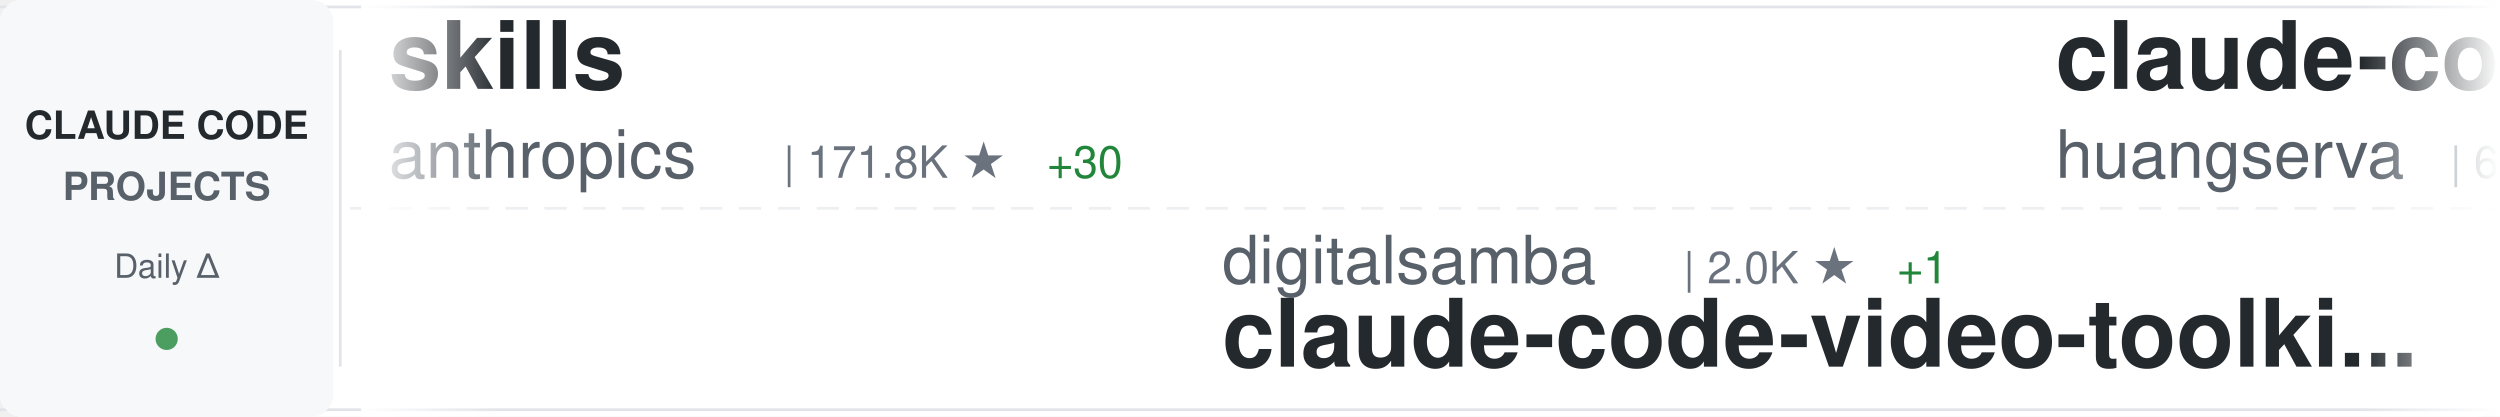
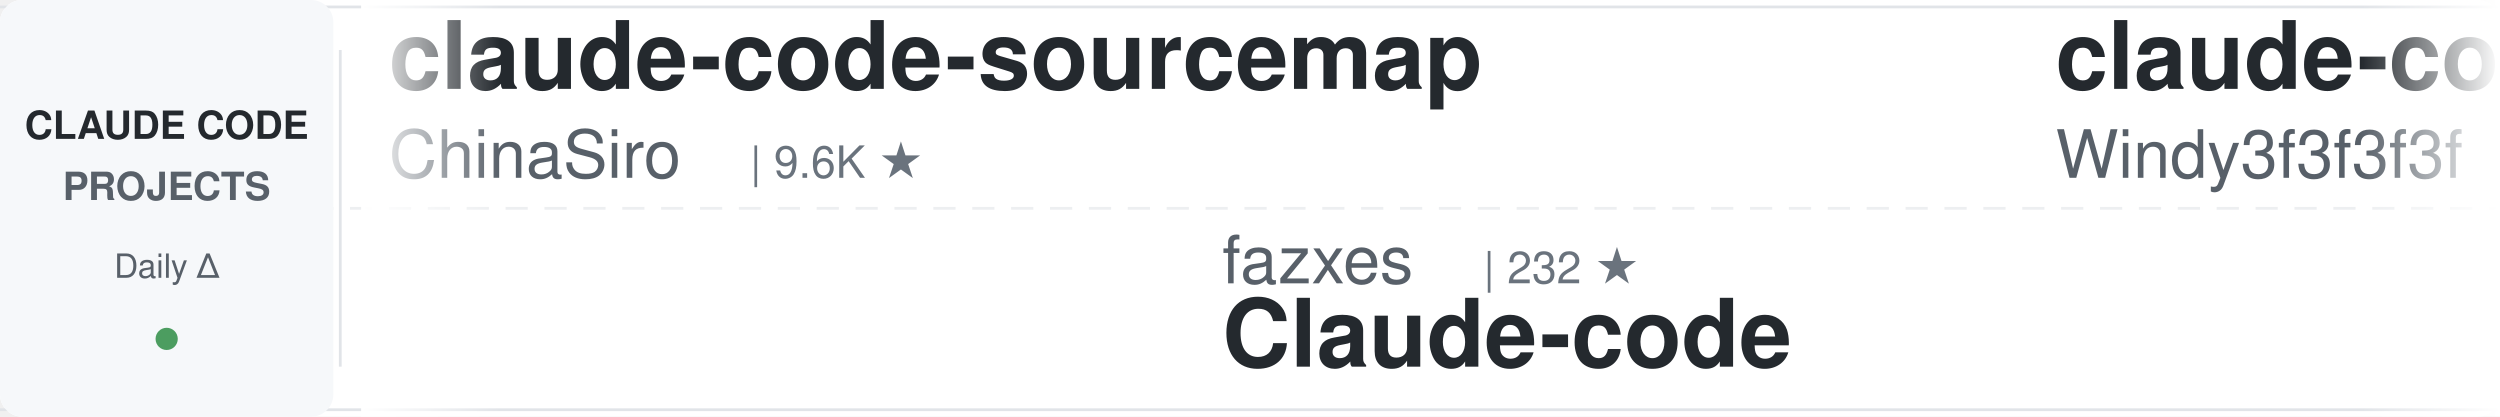
<svg xmlns="http://www.w3.org/2000/svg" width="900" height="150">
  <defs>
    <linearGradient id="awesomeLeftFade" x1="0%" y1="0%" x2="100%" y2="0%">
      <stop offset="0%" style="stop-color:#ffffff;stop-opacity:1" />
      <stop offset="100%" style="stop-color:#ffffff;stop-opacity:0" />
    </linearGradient>
    <linearGradient id="awesomeRightFade" x1="0%" y1="0%" x2="100%" y2="0%">
      <stop offset="0%" style="stop-color:#ffffff;stop-opacity:0" />
      <stop offset="100%" style="stop-color:#ffffff;stop-opacity:1" />
    </linearGradient>
  </defs>
  <rect width="900" height="150" fill="#ffffff" rx="8" />
  <rect x="0" y="2" width="900" height="1" fill="#e1e4e8" />
  <rect x="0" y="147" width="900" height="1" fill="#e1e4e8" />
  <line x1="0" y1="75" x2="900" y2="75" stroke="#e1e4e8" stroke-width="1" stroke-dasharray="8 6" opacity="0.6" />
  <rect x="0" y="0" width="120" height="150" fill="#f6f8fa" rx="8" />
  <text x="60" y="50" font-family="-apple-system, BlinkMacSystemFont, 'Segoe UI', Helvetica, Arial, sans-serif" font-size="14" font-weight="600" fill="#24292e" text-anchor="middle">CLAUDE CODE</text>
  <text x="60" y="72" font-family="-apple-system, BlinkMacSystemFont, 'Segoe UI', Helvetica, Arial, sans-serif" font-size="14" font-weight="600" fill="#586069" text-anchor="middle">PROJECTS</text>
  <text x="60" y="100" font-family="-apple-system, BlinkMacSystemFont, 'Segoe UI', Helvetica, Arial, sans-serif" font-size="12" font-weight="500" fill="#586069" text-anchor="middle">Daily Δ</text>
  <circle cx="60" cy="122" r="4" fill="#22863a" opacity="0.8" />
  <rect x="122" y="18" width="1" height="114" fill="#e1e4e8" />
  <clipPath id="awesomeTickerClip">
    <rect x="130" y="0" width="770" height="150" />
  </clipPath>
  <g clip-path="url(#awesomeTickerClip)">
    <g id="awesomeTickerItems">
      <animateTransform attributeName="transform" attributeType="XML" type="translate" from="0 0" to="-3000 0" dur="54s" repeatCount="indefinite" />
      <g transform="translate(0, 0)">
-         <text x="140" y="32" font-family="-apple-system, BlinkMacSystemFont, 'Segoe UI', Helvetica, Arial, sans-serif" font-size="34" font-weight="600" fill="#24292e">skills</text>
-         <text x="140" y="64" font-family="-apple-system, BlinkMacSystemFont, 'Segoe UI', Helvetica, Arial, sans-serif" font-size="24" font-weight="400" fill="#586069">anthropics</text>
-         <text x="282" y="64" font-family="-apple-system, BlinkMacSystemFont, 'Segoe UI', Helvetica, Arial, sans-serif" font-size="16" font-weight="500" fill="#6a737d">| 171.8K ★</text>
-         <text x="377" y="64" font-family="-apple-system, BlinkMacSystemFont, 'Segoe UI', Helvetica, Arial, sans-serif" font-size="16" font-weight="500" fill="#22863a"> +30</text>
+         <text x="140" y="32" font-family="-apple-system, BlinkMacSystemFont, 'Segoe UI', Helvetica, Arial, sans-serif" font-size="34" font-weight="600" fill="#24292e">claude-code-sourcemap</text>
+         <text x="140" y="64" font-family="-apple-system, BlinkMacSystemFont, 'Segoe UI', Helvetica, Arial, sans-serif" font-size="24" font-weight="400" fill="#586069">ChinaSiro</text>
+         <text x="270" y="64" font-family="-apple-system, BlinkMacSystemFont, 'Segoe UI', Helvetica, Arial, sans-serif" font-size="16" font-weight="500" fill="#6a737d">| 9.6K ★</text>
      </g>
      <g transform="translate(300, 0)">
-         <text x="140" y="102" font-family="-apple-system, BlinkMacSystemFont, 'Segoe UI', Helvetica, Arial, sans-serif" font-size="24" font-weight="400" fill="#586069">digitalsamba</text>
-         <text x="306" y="102" font-family="-apple-system, BlinkMacSystemFont, 'Segoe UI', Helvetica, Arial, sans-serif" font-size="16" font-weight="500" fill="#6a737d">| 2.0K ★</text>
-         <text x="383" y="102" font-family="-apple-system, BlinkMacSystemFont, 'Segoe UI', Helvetica, Arial, sans-serif" font-size="16" font-weight="500" fill="#22863a"> +1</text>
-         <text x="140" y="132" font-family="-apple-system, BlinkMacSystemFont, 'Segoe UI', Helvetica, Arial, sans-serif" font-size="34" font-weight="600" fill="#24292e">claude-code-video-toolki...</text>
+         <text x="140" y="102" font-family="-apple-system, BlinkMacSystemFont, 'Segoe UI', Helvetica, Arial, sans-serif" font-size="24" font-weight="400" fill="#586069">fazxes</text>
+         <text x="234" y="102" font-family="-apple-system, BlinkMacSystemFont, 'Segoe UI', Helvetica, Arial, sans-serif" font-size="16" font-weight="500" fill="#6a737d">| 232 ★</text>
+         <text x="140" y="132" font-family="-apple-system, BlinkMacSystemFont, 'Segoe UI', Helvetica, Arial, sans-serif" font-size="34" font-weight="600" fill="#24292e">Claude-code</text>
      </g>
      <g transform="translate(600, 0)">
-         <text x="140" y="32" font-family="-apple-system, BlinkMacSystemFont, 'Segoe UI', Helvetica, Arial, sans-serif" font-size="34" font-weight="600" fill="#24292e">claude-code-cli</text>
-         <text x="140" y="64" font-family="-apple-system, BlinkMacSystemFont, 'Segoe UI', Helvetica, Arial, sans-serif" font-size="24" font-weight="400" fill="#586069">huangserva</text>
-         <text x="282" y="64" font-family="-apple-system, BlinkMacSystemFont, 'Segoe UI', Helvetica, Arial, sans-serif" font-size="16" font-weight="500" fill="#6a737d">| 625 ★</text>
+         <text x="140" y="32" font-family="-apple-system, BlinkMacSystemFont, 'Segoe UI', Helvetica, Arial, sans-serif" font-size="34" font-weight="600" fill="#24292e">claude-code-from-scratch</text>
+         <text x="140" y="64" font-family="-apple-system, BlinkMacSystemFont, 'Segoe UI', Helvetica, Arial, sans-serif" font-size="24" font-weight="400" fill="#586069">Windy3f3f3f3f</text>
+         <text x="318" y="64" font-family="-apple-system, BlinkMacSystemFont, 'Segoe UI', Helvetica, Arial, sans-serif" font-size="16" font-weight="500" fill="#6a737d">| 2.6K ★</text>
      </g>
      <g transform="translate(900, 0)">
-         <text x="140" y="102" font-family="-apple-system, BlinkMacSystemFont, 'Segoe UI', Helvetica, Arial, sans-serif" font-size="24" font-weight="400" fill="#586069">anthropics</text>
-         <text x="282" y="102" font-family="-apple-system, BlinkMacSystemFont, 'Segoe UI', Helvetica, Arial, sans-serif" font-size="16" font-weight="500" fill="#6a737d">| 6.1K ★</text>
-         <text x="359" y="102" font-family="-apple-system, BlinkMacSystemFont, 'Segoe UI', Helvetica, Arial, sans-serif" font-size="16" font-weight="500" fill="#22863a"> +2</text>
-         <text x="140" y="132" font-family="-apple-system, BlinkMacSystemFont, 'Segoe UI', Helvetica, Arial, sans-serif" font-size="34" font-weight="600" fill="#24292e">claude-code-security-rev...</text>
+         <text x="140" y="102" font-family="-apple-system, BlinkMacSystemFont, 'Segoe UI', Helvetica, Arial, sans-serif" font-size="24" font-weight="400" fill="#586069">Donchitos</text>
+         <text x="270" y="102" font-family="-apple-system, BlinkMacSystemFont, 'Segoe UI', Helvetica, Arial, sans-serif" font-size="16" font-weight="500" fill="#6a737d">| 24.6K ★</text>
+         <text x="356" y="102" font-family="-apple-system, BlinkMacSystemFont, 'Segoe UI', Helvetica, Arial, sans-serif" font-size="16" font-weight="500" fill="#22863a"> +6</text>
+         <text x="140" y="132" font-family="-apple-system, BlinkMacSystemFont, 'Segoe UI', Helvetica, Arial, sans-serif" font-size="34" font-weight="600" fill="#24292e">Claude-Code-Game-Studios</text>
      </g>
      <g transform="translate(1200, 0)">
-         <text x="140" y="32" font-family="-apple-system, BlinkMacSystemFont, 'Segoe UI', Helvetica, Arial, sans-serif" font-size="34" font-weight="600" fill="#24292e">arcads-claude-code</text>
-         <text x="140" y="64" font-family="-apple-system, BlinkMacSystemFont, 'Segoe UI', Helvetica, Arial, sans-serif" font-size="24" font-weight="400" fill="#586069">krusemediallc</text>
-         <text x="318" y="64" font-family="-apple-system, BlinkMacSystemFont, 'Segoe UI', Helvetica, Arial, sans-serif" font-size="16" font-weight="500" fill="#6a737d">| 1.4K ★</text>
-         <text x="395" y="64" font-family="-apple-system, BlinkMacSystemFont, 'Segoe UI', Helvetica, Arial, sans-serif" font-size="16" font-weight="500" fill="#22863a"> +1</text>
+         <text x="140" y="32" font-family="-apple-system, BlinkMacSystemFont, 'Segoe UI', Helvetica, Arial, sans-serif" font-size="34" font-weight="600" fill="#24292e">claude-code-transcripts</text>
+         <text x="140" y="64" font-family="-apple-system, BlinkMacSystemFont, 'Segoe UI', Helvetica, Arial, sans-serif" font-size="24" font-weight="400" fill="#586069">simonw</text>
+         <text x="234" y="64" font-family="-apple-system, BlinkMacSystemFont, 'Segoe UI', Helvetica, Arial, sans-serif" font-size="16" font-weight="500" fill="#6a737d">| 1.7K ★</text>
      </g>
      <g transform="translate(1500, 0)">
-         <text x="140" y="102" font-family="-apple-system, BlinkMacSystemFont, 'Segoe UI', Helvetica, Arial, sans-serif" font-size="24" font-weight="400" fill="#586069">edmund-io</text>
-         <text x="270" y="102" font-family="-apple-system, BlinkMacSystemFont, 'Segoe UI', Helvetica, Arial, sans-serif" font-size="16" font-weight="500" fill="#6a737d">| 1.5K ★</text>
-         <text x="347" y="102" font-family="-apple-system, BlinkMacSystemFont, 'Segoe UI', Helvetica, Arial, sans-serif" font-size="16" font-weight="500" fill="#22863a"> +1</text>
-         <text x="140" y="132" font-family="-apple-system, BlinkMacSystemFont, 'Segoe UI', Helvetica, Arial, sans-serif" font-size="34" font-weight="600" fill="#24292e">edmunds-claude-code</text>
+         <text x="140" y="102" font-family="-apple-system, BlinkMacSystemFont, 'Segoe UI', Helvetica, Arial, sans-serif" font-size="24" font-weight="400" fill="#586069">Windy3f3f3f3f</text>
+         <text x="318" y="102" font-family="-apple-system, BlinkMacSystemFont, 'Segoe UI', Helvetica, Arial, sans-serif" font-size="16" font-weight="500" fill="#6a737d">| 3.5K ★</text>
+         <text x="395" y="102" font-family="-apple-system, BlinkMacSystemFont, 'Segoe UI', Helvetica, Arial, sans-serif" font-size="16" font-weight="500" fill="#22863a"> +1</text>
+         <text x="140" y="132" font-family="-apple-system, BlinkMacSystemFont, 'Segoe UI', Helvetica, Arial, sans-serif" font-size="34" font-weight="600" fill="#24292e">how-claude-code-works</text>
      </g>
      <g transform="translate(1800, 0)">
-         <text x="140" y="32" font-family="-apple-system, BlinkMacSystemFont, 'Segoe UI', Helvetica, Arial, sans-serif" font-size="34" font-weight="600" fill="#24292e">claude-code-rev</text>
-         <text x="140" y="64" font-family="-apple-system, BlinkMacSystemFont, 'Segoe UI', Helvetica, Arial, sans-serif" font-size="24" font-weight="400" fill="#586069">oboard</text>
-         <text x="234" y="64" font-family="-apple-system, BlinkMacSystemFont, 'Segoe UI', Helvetica, Arial, sans-serif" font-size="16" font-weight="500" fill="#6a737d">| 3.3K ★</text>
+         <text x="140" y="32" font-family="-apple-system, BlinkMacSystemFont, 'Segoe UI', Helvetica, Arial, sans-serif" font-size="34" font-weight="600" fill="#24292e">collection-claude-code-s...</text>
+         <text x="140" y="64" font-family="-apple-system, BlinkMacSystemFont, 'Segoe UI', Helvetica, Arial, sans-serif" font-size="24" font-weight="400" fill="#586069">chauncygu</text>
+         <text x="270" y="64" font-family="-apple-system, BlinkMacSystemFont, 'Segoe UI', Helvetica, Arial, sans-serif" font-size="16" font-weight="500" fill="#6a737d">| 2.8K ★</text>
+         <text x="347" y="64" font-family="-apple-system, BlinkMacSystemFont, 'Segoe UI', Helvetica, Arial, sans-serif" font-size="16" font-weight="500" fill="#22863a"> +1</text>
      </g>
      <g transform="translate(2100, 0)">
-         <text x="140" y="102" font-family="-apple-system, BlinkMacSystemFont, 'Segoe UI', Helvetica, Arial, sans-serif" font-size="24" font-weight="400" fill="#586069">diet103</text>
-         <text x="246" y="102" font-family="-apple-system, BlinkMacSystemFont, 'Segoe UI', Helvetica, Arial, sans-serif" font-size="16" font-weight="500" fill="#6a737d">| 10.0K ★</text>
-         <text x="332" y="102" font-family="-apple-system, BlinkMacSystemFont, 'Segoe UI', Helvetica, Arial, sans-serif" font-size="16" font-weight="500" fill="#22863a"> +1</text>
-         <text x="140" y="132" font-family="-apple-system, BlinkMacSystemFont, 'Segoe UI', Helvetica, Arial, sans-serif" font-size="34" font-weight="600" fill="#24292e">claude-code-infrastructu...</text>
+         <text x="140" y="102" font-family="-apple-system, BlinkMacSystemFont, 'Segoe UI', Helvetica, Arial, sans-serif" font-size="24" font-weight="400" fill="#586069">ghuntley</text>
+         <text x="258" y="102" font-family="-apple-system, BlinkMacSystemFont, 'Segoe UI', Helvetica, Arial, sans-serif" font-size="16" font-weight="500" fill="#6a737d">| 990 ★</text>
+         <text x="140" y="132" font-family="-apple-system, BlinkMacSystemFont, 'Segoe UI', Helvetica, Arial, sans-serif" font-size="34" font-weight="600" fill="#24292e">claude-code-source-code-...</text>
      </g>
      <g transform="translate(2400, 0)">
-         <text x="140" y="32" font-family="-apple-system, BlinkMacSystemFont, 'Segoe UI', Helvetica, Arial, sans-serif" font-size="34" font-weight="600" fill="#24292e">awesome-claude-code-tool...</text>
-         <text x="140" y="64" font-family="-apple-system, BlinkMacSystemFont, 'Segoe UI', Helvetica, Arial, sans-serif" font-size="24" font-weight="400" fill="#586069">rohitg00</text>
-         <text x="258" y="64" font-family="-apple-system, BlinkMacSystemFont, 'Segoe UI', Helvetica, Arial, sans-serif" font-size="16" font-weight="500" fill="#6a737d">| 2.6K ★</text>
-         <text x="335" y="64" font-family="-apple-system, BlinkMacSystemFont, 'Segoe UI', Helvetica, Arial, sans-serif" font-size="16" font-weight="500" fill="#22863a"> +2</text>
+         <text x="140" y="32" font-family="-apple-system, BlinkMacSystemFont, 'Segoe UI', Helvetica, Arial, sans-serif" font-size="34" font-weight="600" fill="#24292e">ECC</text>
+         <text x="140" y="64" font-family="-apple-system, BlinkMacSystemFont, 'Segoe UI', Helvetica, Arial, sans-serif" font-size="24" font-weight="400" fill="#586069">affaan-m</text>
+         <text x="258" y="64" font-family="-apple-system, BlinkMacSystemFont, 'Segoe UI', Helvetica, Arial, sans-serif" font-size="16" font-weight="500" fill="#6a737d">| 243.4K ★</text>
+         <text x="353" y="64" font-family="-apple-system, BlinkMacSystemFont, 'Segoe UI', Helvetica, Arial, sans-serif" font-size="16" font-weight="500" fill="#22863a"> +43</text>
      </g>
      <g transform="translate(2700, 0)">
-         <text x="140" y="102" font-family="-apple-system, BlinkMacSystemFont, 'Segoe UI', Helvetica, Arial, sans-serif" font-size="24" font-weight="400" fill="#586069">davila7</text>
-         <text x="246" y="102" font-family="-apple-system, BlinkMacSystemFont, 'Segoe UI', Helvetica, Arial, sans-serif" font-size="16" font-weight="500" fill="#6a737d">| 30.4K ★</text>
-         <text x="332" y="102" font-family="-apple-system, BlinkMacSystemFont, 'Segoe UI', Helvetica, Arial, sans-serif" font-size="16" font-weight="500" fill="#22863a"> +3</text>
-         <text x="140" y="132" font-family="-apple-system, BlinkMacSystemFont, 'Segoe UI', Helvetica, Arial, sans-serif" font-size="34" font-weight="600" fill="#24292e">claude-code-templates</text>
+         <text x="140" y="102" font-family="-apple-system, BlinkMacSystemFont, 'Segoe UI', Helvetica, Arial, sans-serif" font-size="24" font-weight="400" fill="#586069">ponponon</text>
+         <text x="258" y="102" font-family="-apple-system, BlinkMacSystemFont, 'Segoe UI', Helvetica, Arial, sans-serif" font-size="16" font-weight="500" fill="#6a737d">| 2.3K ★</text>
+         <text x="140" y="132" font-family="-apple-system, BlinkMacSystemFont, 'Segoe UI', Helvetica, Arial, sans-serif" font-size="34" font-weight="600" fill="#24292e">claude_code_src</text>
      </g>
      <g transform="translate(3000, 0)">
-         <text x="140" y="32" font-family="-apple-system, BlinkMacSystemFont, 'Segoe UI', Helvetica, Arial, sans-serif" font-size="34" font-weight="600" fill="#24292e">skills</text>
-         <text x="140" y="64" font-family="-apple-system, BlinkMacSystemFont, 'Segoe UI', Helvetica, Arial, sans-serif" font-size="24" font-weight="400" fill="#586069">anthropics</text>
-         <text x="282" y="64" font-family="-apple-system, BlinkMacSystemFont, 'Segoe UI', Helvetica, Arial, sans-serif" font-size="16" font-weight="500" fill="#6a737d">| 171.8K ★</text>
-         <text x="377" y="64" font-family="-apple-system, BlinkMacSystemFont, 'Segoe UI', Helvetica, Arial, sans-serif" font-size="16" font-weight="500" fill="#22863a"> +30</text>
+         <text x="140" y="32" font-family="-apple-system, BlinkMacSystemFont, 'Segoe UI', Helvetica, Arial, sans-serif" font-size="34" font-weight="600" fill="#24292e">claude-code-sourcemap</text>
+         <text x="140" y="64" font-family="-apple-system, BlinkMacSystemFont, 'Segoe UI', Helvetica, Arial, sans-serif" font-size="24" font-weight="400" fill="#586069">ChinaSiro</text>
+         <text x="270" y="64" font-family="-apple-system, BlinkMacSystemFont, 'Segoe UI', Helvetica, Arial, sans-serif" font-size="16" font-weight="500" fill="#6a737d">| 9.6K ★</text>
      </g>
      <g transform="translate(3300, 0)">
-         <text x="140" y="102" font-family="-apple-system, BlinkMacSystemFont, 'Segoe UI', Helvetica, Arial, sans-serif" font-size="24" font-weight="400" fill="#586069">digitalsamba</text>
-         <text x="306" y="102" font-family="-apple-system, BlinkMacSystemFont, 'Segoe UI', Helvetica, Arial, sans-serif" font-size="16" font-weight="500" fill="#6a737d">| 2.0K ★</text>
-         <text x="383" y="102" font-family="-apple-system, BlinkMacSystemFont, 'Segoe UI', Helvetica, Arial, sans-serif" font-size="16" font-weight="500" fill="#22863a"> +1</text>
-         <text x="140" y="132" font-family="-apple-system, BlinkMacSystemFont, 'Segoe UI', Helvetica, Arial, sans-serif" font-size="34" font-weight="600" fill="#24292e">claude-code-video-toolki...</text>
+         <text x="140" y="102" font-family="-apple-system, BlinkMacSystemFont, 'Segoe UI', Helvetica, Arial, sans-serif" font-size="24" font-weight="400" fill="#586069">fazxes</text>
+         <text x="234" y="102" font-family="-apple-system, BlinkMacSystemFont, 'Segoe UI', Helvetica, Arial, sans-serif" font-size="16" font-weight="500" fill="#6a737d">| 232 ★</text>
+         <text x="140" y="132" font-family="-apple-system, BlinkMacSystemFont, 'Segoe UI', Helvetica, Arial, sans-serif" font-size="34" font-weight="600" fill="#24292e">Claude-code</text>
      </g>
      <g transform="translate(3600, 0)">
-         <text x="140" y="32" font-family="-apple-system, BlinkMacSystemFont, 'Segoe UI', Helvetica, Arial, sans-serif" font-size="34" font-weight="600" fill="#24292e">claude-code-cli</text>
-         <text x="140" y="64" font-family="-apple-system, BlinkMacSystemFont, 'Segoe UI', Helvetica, Arial, sans-serif" font-size="24" font-weight="400" fill="#586069">huangserva</text>
-         <text x="282" y="64" font-family="-apple-system, BlinkMacSystemFont, 'Segoe UI', Helvetica, Arial, sans-serif" font-size="16" font-weight="500" fill="#6a737d">| 625 ★</text>
+         <text x="140" y="32" font-family="-apple-system, BlinkMacSystemFont, 'Segoe UI', Helvetica, Arial, sans-serif" font-size="34" font-weight="600" fill="#24292e">claude-code-from-scratch</text>
+         <text x="140" y="64" font-family="-apple-system, BlinkMacSystemFont, 'Segoe UI', Helvetica, Arial, sans-serif" font-size="24" font-weight="400" fill="#586069">Windy3f3f3f3f</text>
+         <text x="318" y="64" font-family="-apple-system, BlinkMacSystemFont, 'Segoe UI', Helvetica, Arial, sans-serif" font-size="16" font-weight="500" fill="#6a737d">| 2.6K ★</text>
      </g>
      <g transform="translate(3900, 0)">
-         <text x="140" y="102" font-family="-apple-system, BlinkMacSystemFont, 'Segoe UI', Helvetica, Arial, sans-serif" font-size="24" font-weight="400" fill="#586069">anthropics</text>
-         <text x="282" y="102" font-family="-apple-system, BlinkMacSystemFont, 'Segoe UI', Helvetica, Arial, sans-serif" font-size="16" font-weight="500" fill="#6a737d">| 6.1K ★</text>
-         <text x="359" y="102" font-family="-apple-system, BlinkMacSystemFont, 'Segoe UI', Helvetica, Arial, sans-serif" font-size="16" font-weight="500" fill="#22863a"> +2</text>
-         <text x="140" y="132" font-family="-apple-system, BlinkMacSystemFont, 'Segoe UI', Helvetica, Arial, sans-serif" font-size="34" font-weight="600" fill="#24292e">claude-code-security-rev...</text>
+         <text x="140" y="102" font-family="-apple-system, BlinkMacSystemFont, 'Segoe UI', Helvetica, Arial, sans-serif" font-size="24" font-weight="400" fill="#586069">Donchitos</text>
+         <text x="270" y="102" font-family="-apple-system, BlinkMacSystemFont, 'Segoe UI', Helvetica, Arial, sans-serif" font-size="16" font-weight="500" fill="#6a737d">| 24.6K ★</text>
+         <text x="356" y="102" font-family="-apple-system, BlinkMacSystemFont, 'Segoe UI', Helvetica, Arial, sans-serif" font-size="16" font-weight="500" fill="#22863a"> +6</text>
+         <text x="140" y="132" font-family="-apple-system, BlinkMacSystemFont, 'Segoe UI', Helvetica, Arial, sans-serif" font-size="34" font-weight="600" fill="#24292e">Claude-Code-Game-Studios</text>
      </g>
    </g>
  </g>
  <rect x="130" y="0" width="50" height="150" fill="url(#awesomeLeftFade)" />
  <rect x="850" y="0" width="50" height="150" fill="url(#awesomeRightFade)" />
</svg>
